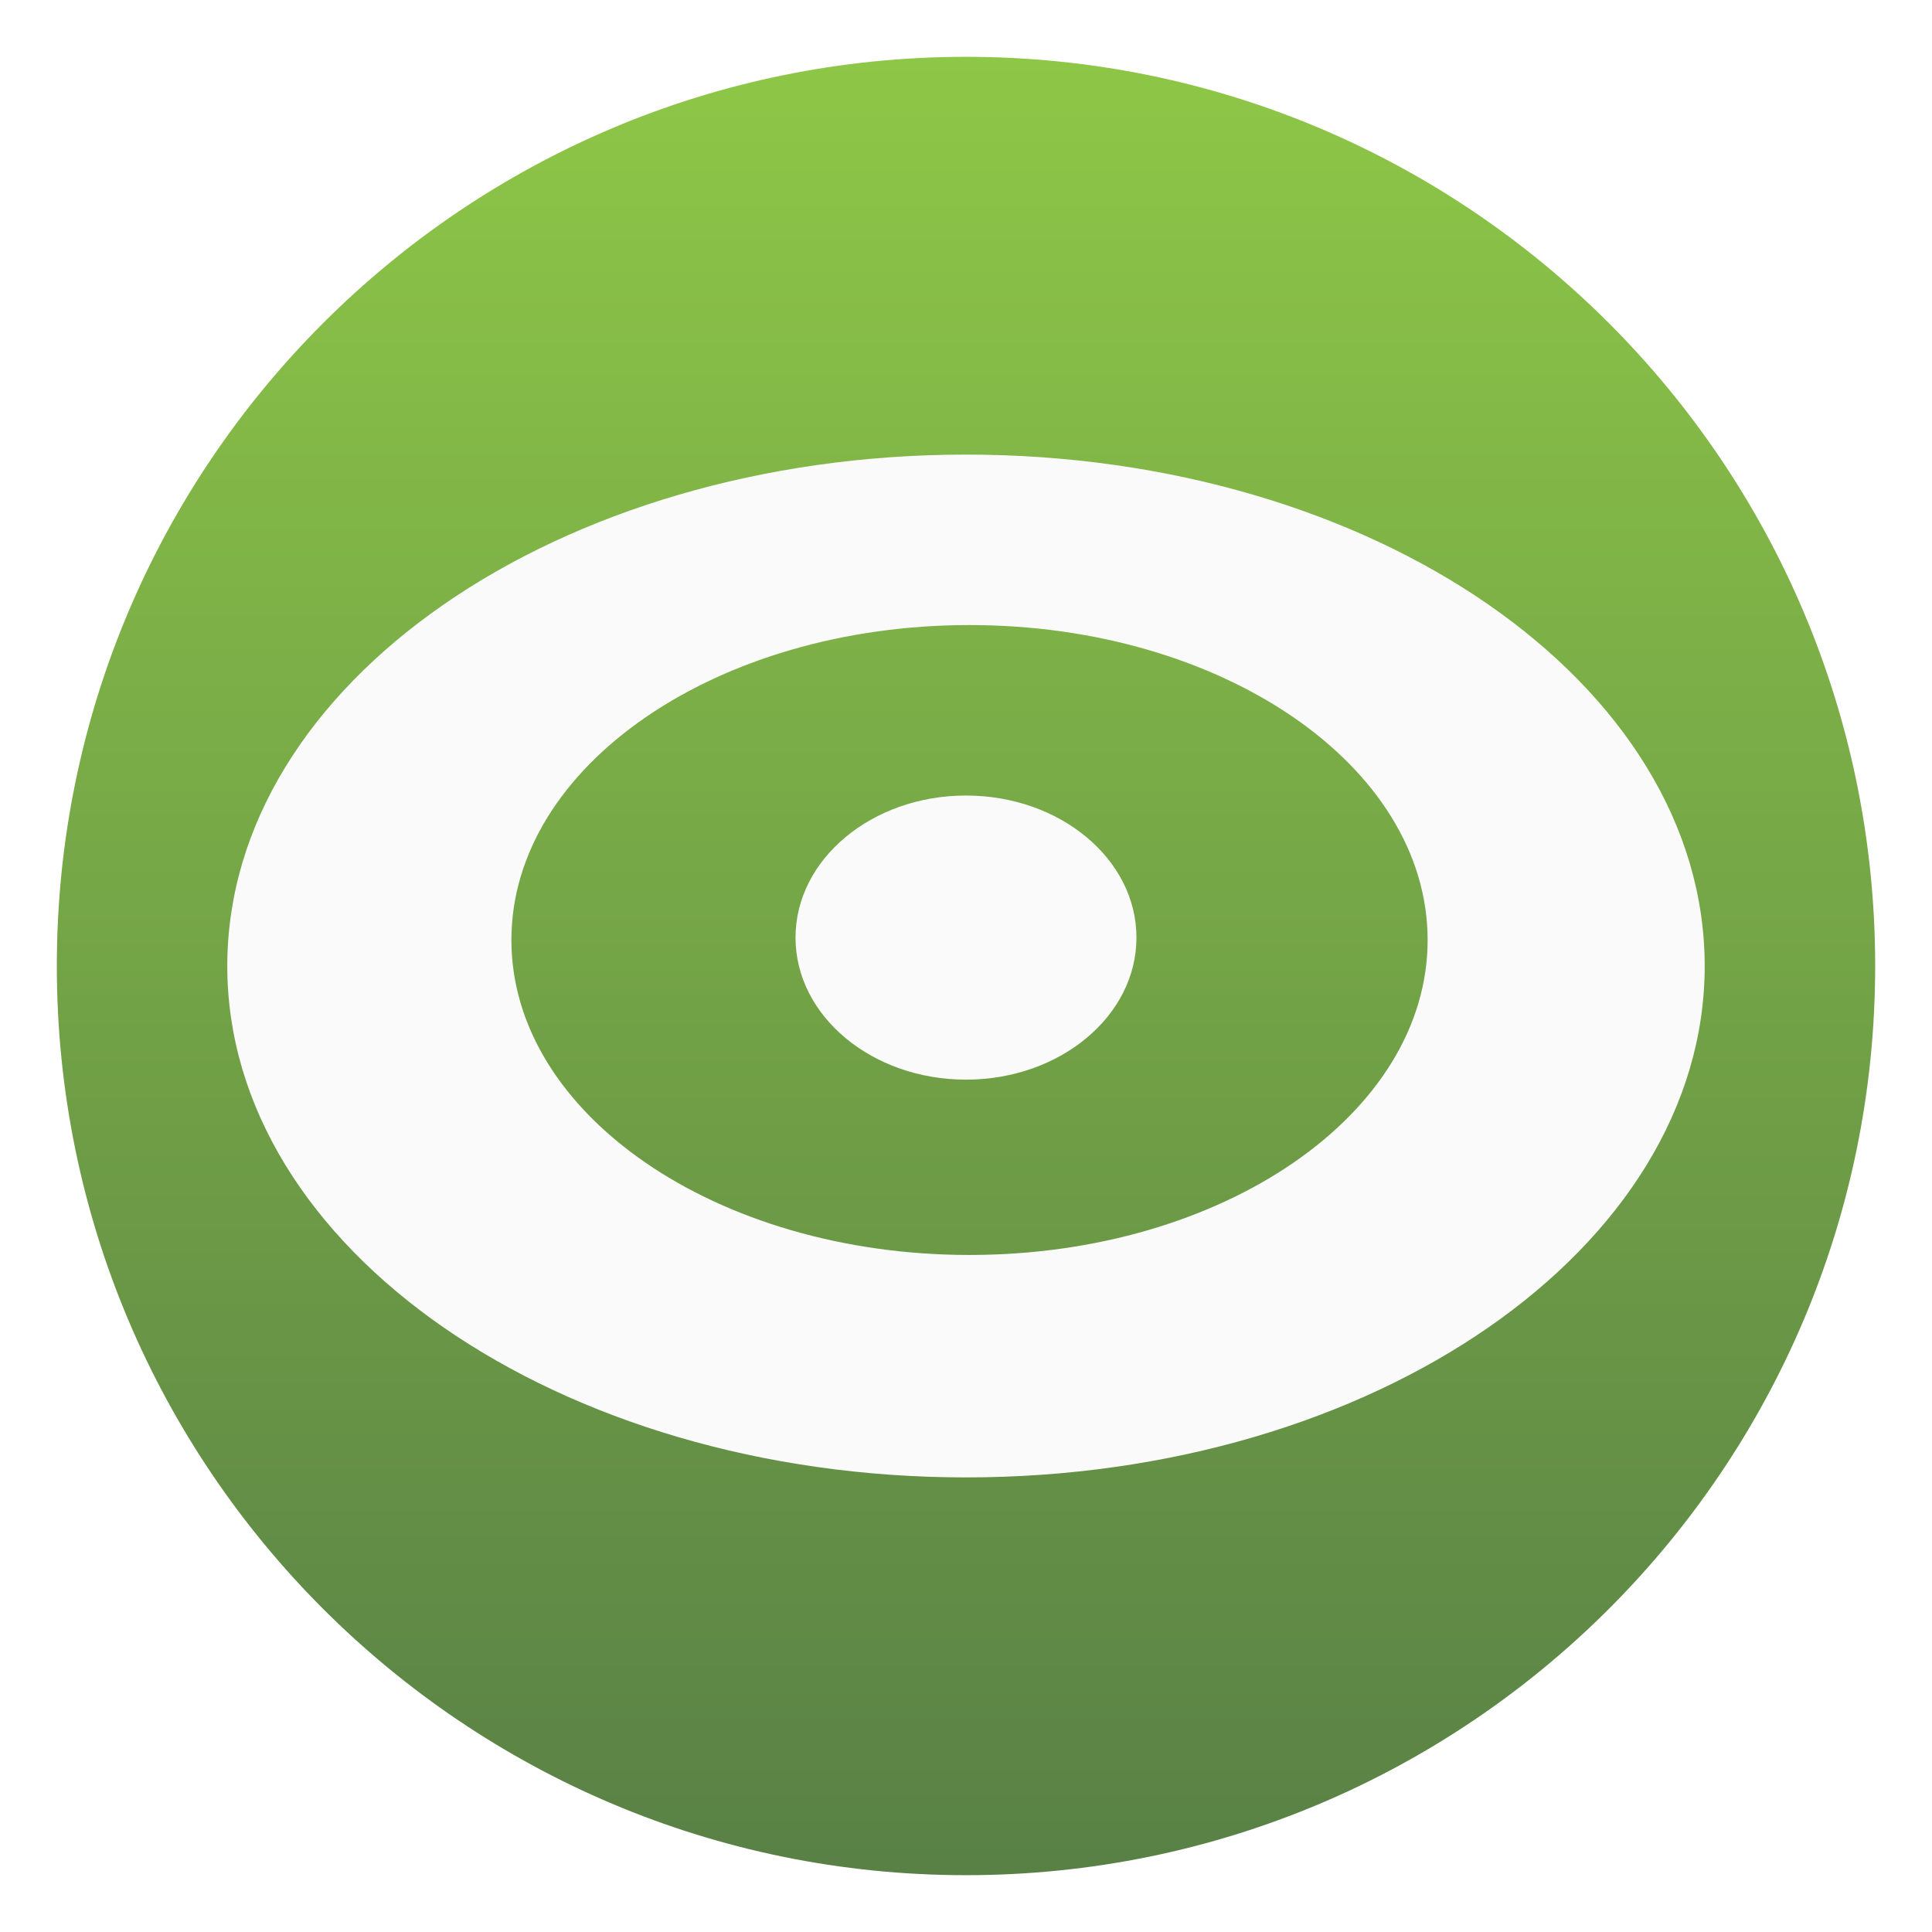
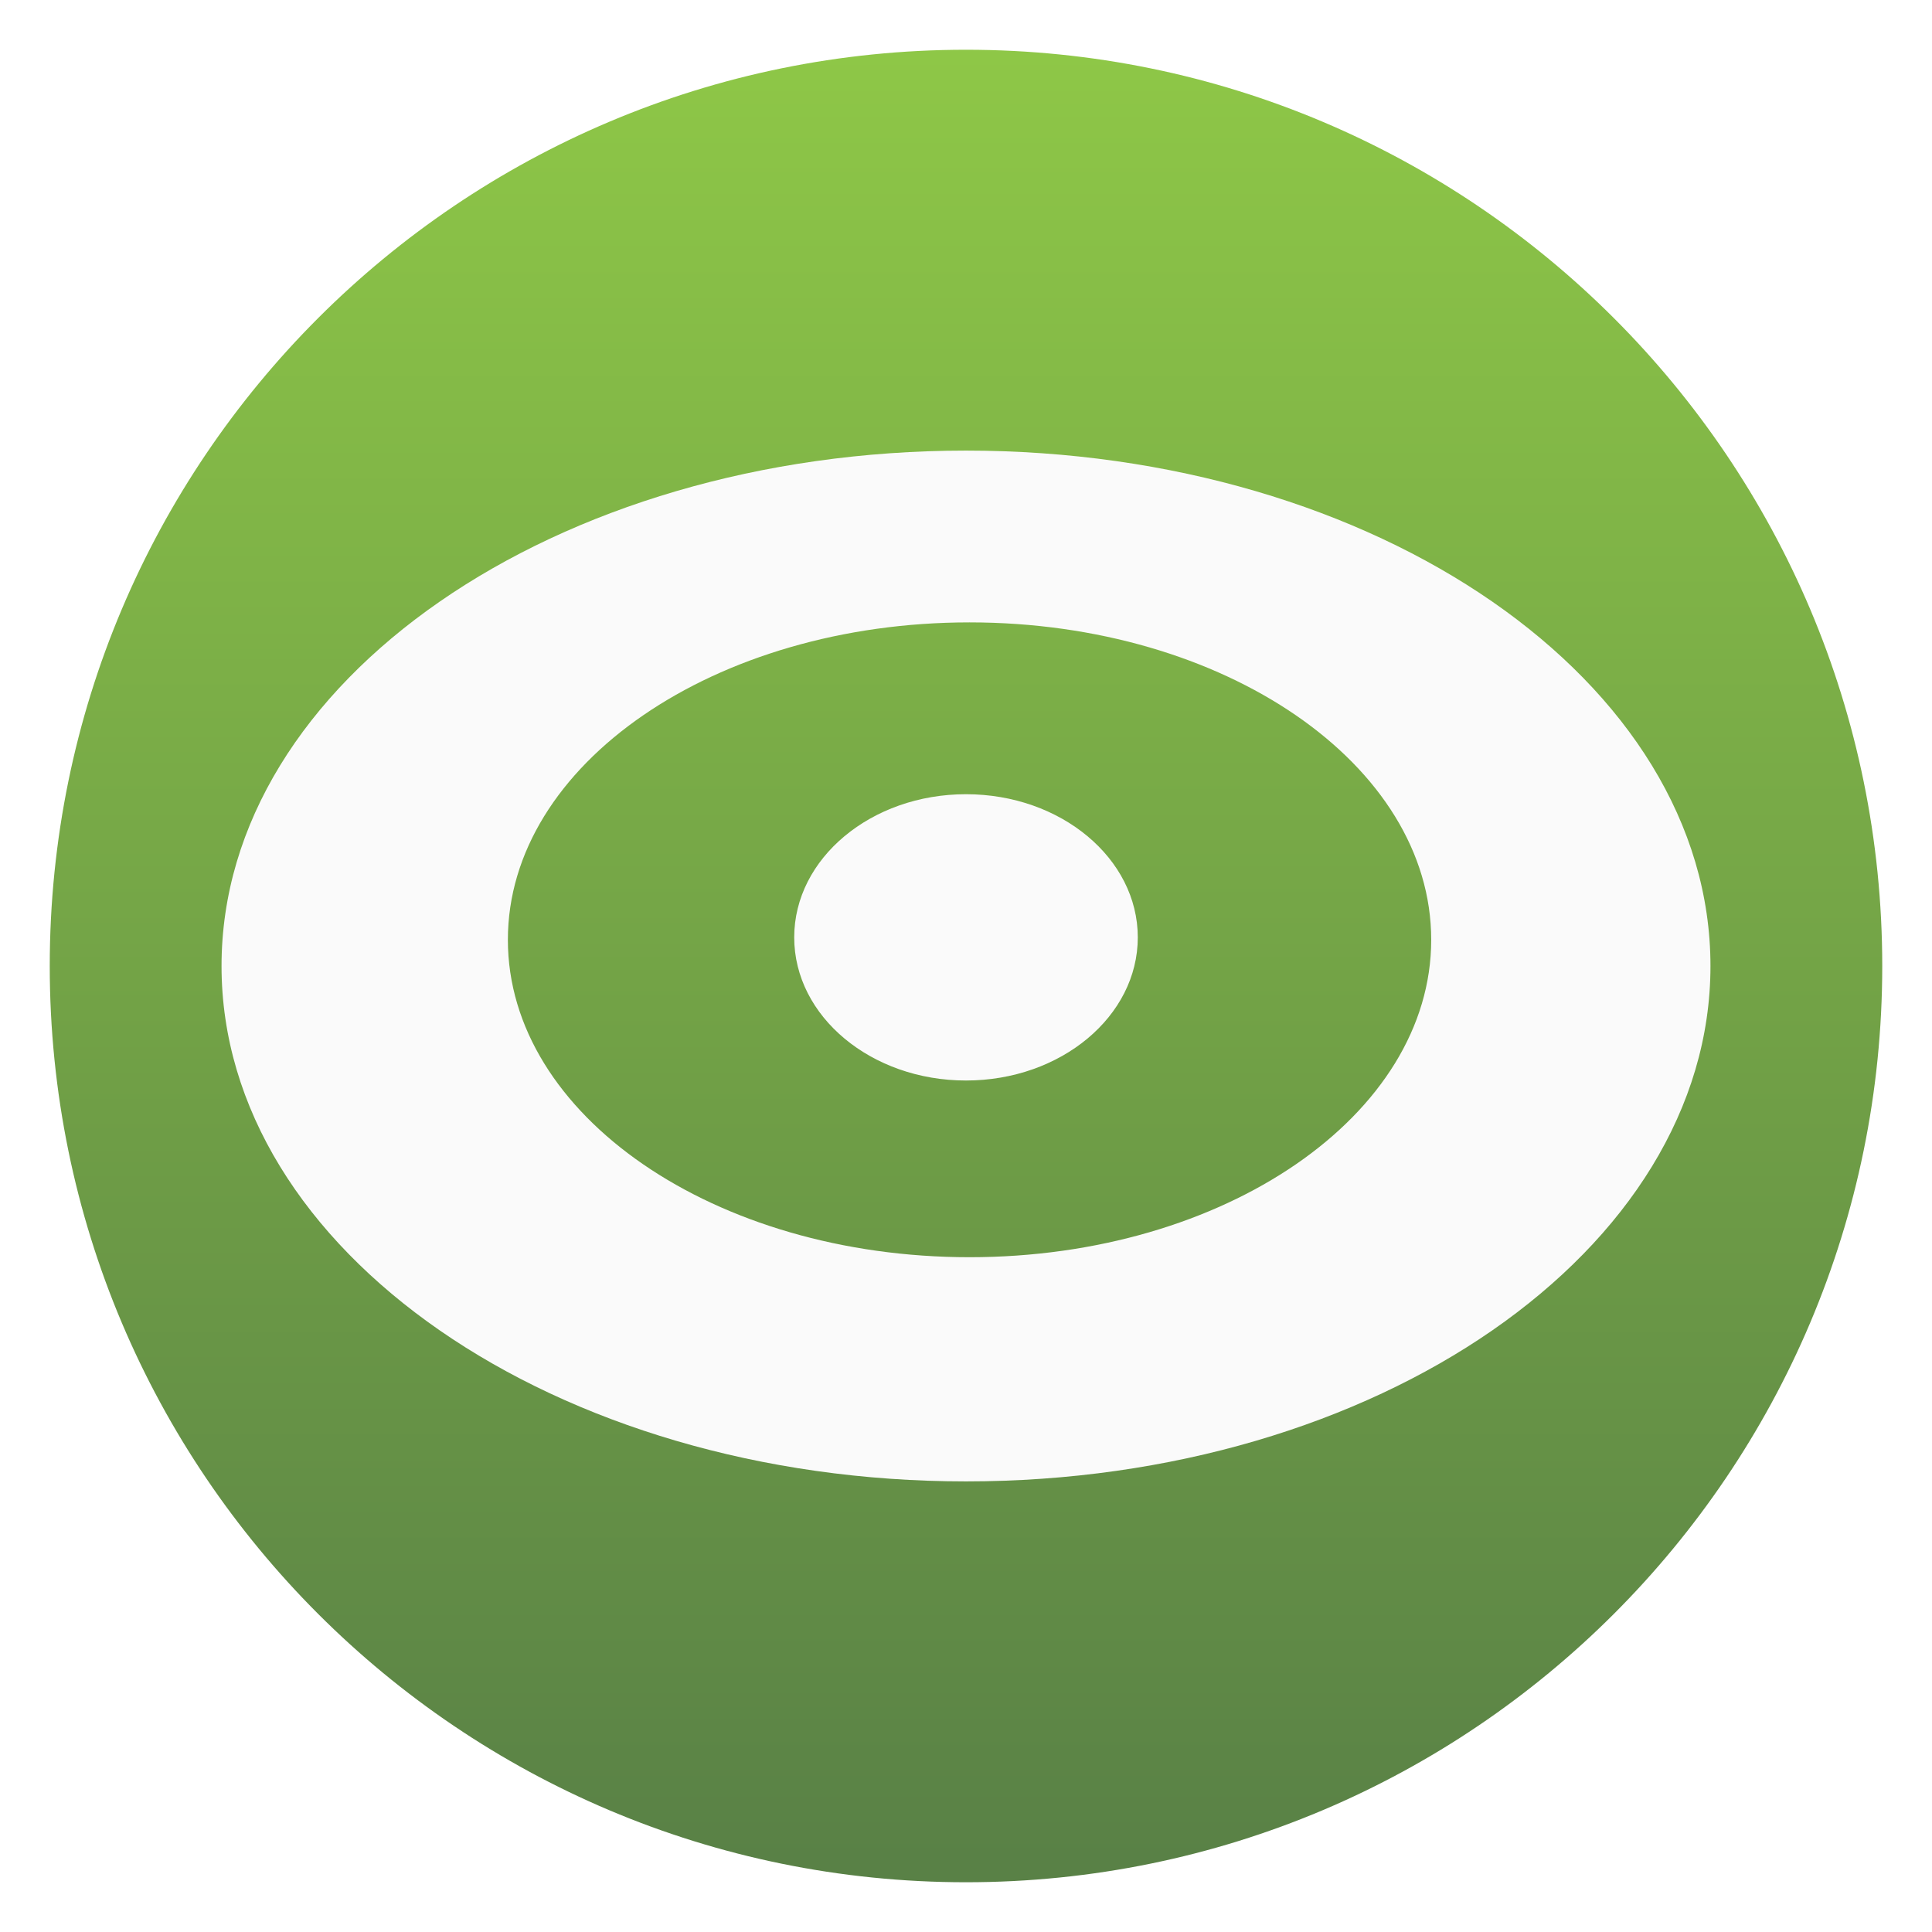
- <svg xmlns="http://www.w3.org/2000/svg" style="clip-rule:evenodd;fill-rule:evenodd;stroke-linejoin:round;stroke-miterlimit:1.414" version="1.1" viewBox="0 0 129 129">
-   <circle cx="64.5" cy="64.5" r="60.706" style="fill:url(#_Linear1)" />
-   <path d="m64.5 30.353c27.222 0 49.323 15.301 49.323 34.147s-22.101 34.147-49.323 34.147-49.324-15.301-49.324-34.147 22.102-34.147 49.324-34.147zm0.235 53.441c16.894 0 30.588-9.415 30.588-21.029 0-11.615-13.694-21.03-30.588-21.03-16.893 0-30.588 9.415-30.588 21.03 0 11.614 13.695 21.029 30.588 21.029zm-0.235-30.676c6.282 0 11.382 4.25 11.382 9.485s-5.1 9.485-11.382 9.485-11.383-4.25-11.383-9.485 5.101-9.485 11.383-9.485z" style="fill:#fafafa" />
+ <svg xmlns="http://www.w3.org/2000/svg" style="clip-rule:evenodd;fill-rule:evenodd;stroke-linejoin:round;stroke-miterlimit:2" version="1.1" viewBox="0 0 48 48">
+   <circle cx="24" cy="24" r="22.764" style="fill:url(#_Linear1)" />
+   <path d="m24 11.195c10.208 0 18.496 5.738 18.496 12.805s-8.288 12.805-18.496 12.805-18.496-5.738-18.496-12.805 8.288-12.805 18.496-12.805zm0.088 20.04c6.335 0 11.47-3.53 11.47-7.886 0-4.355-5.135-7.886-11.47-7.886s-11.47 3.531-11.47 7.886c0 4.356 5.135 7.886 11.47 7.886zm-0.088-11.503c2.356 0 4.268 1.594 4.268 3.557s-1.912 3.556-4.268 3.556-4.268-1.593-4.268-3.556 1.912-3.557 4.268-3.557z" style="fill:#fafafa" />
  <defs>
-     <linearGradient id="_Linear1" x2="1" gradientTransform="matrix(7.4017e-15,-120.879,120.879,7.4017e-15,64.7352,124.315)" gradientUnits="userSpaceOnUse">
+     <linearGradient id="_Linear1" x2="1" gradientTransform="matrix(2.77555e-15,-45.3281,45.3281,2.77555e-15,196.063,46.4299)" gradientUnits="userSpaceOnUse">
      <stop style="stop-color:#598146" offset="0" />
      <stop style="stop-color:#8ec747" offset="1" />
    </linearGradient>
  </defs>
</svg>
